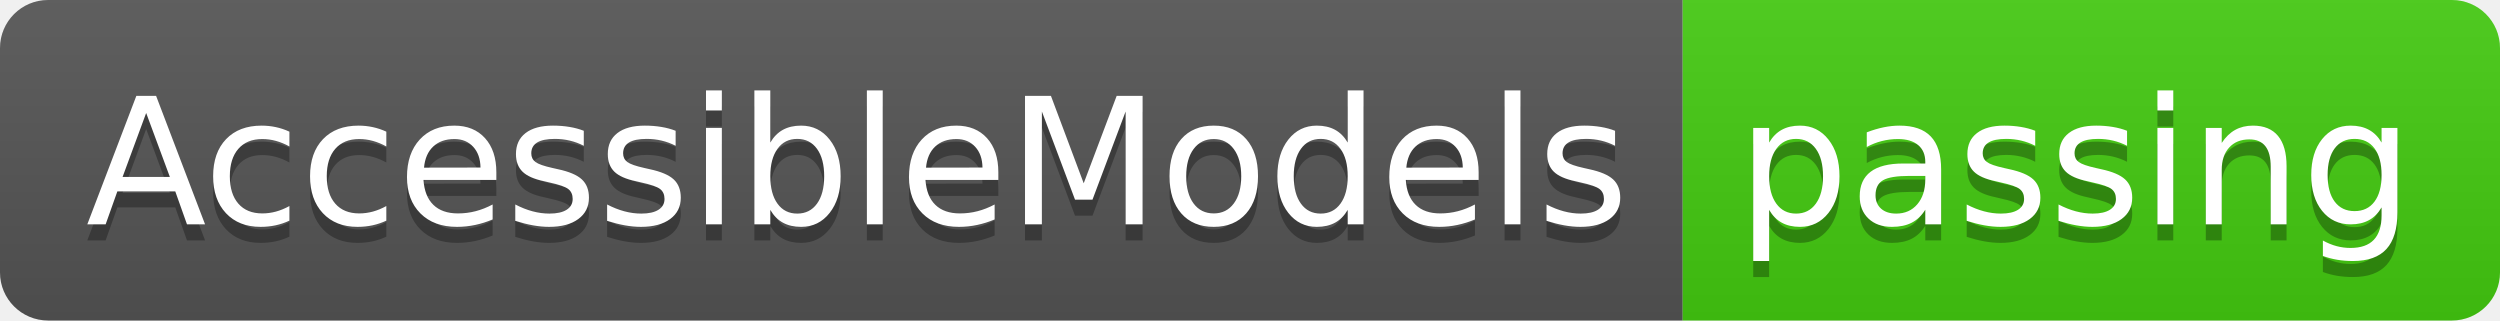
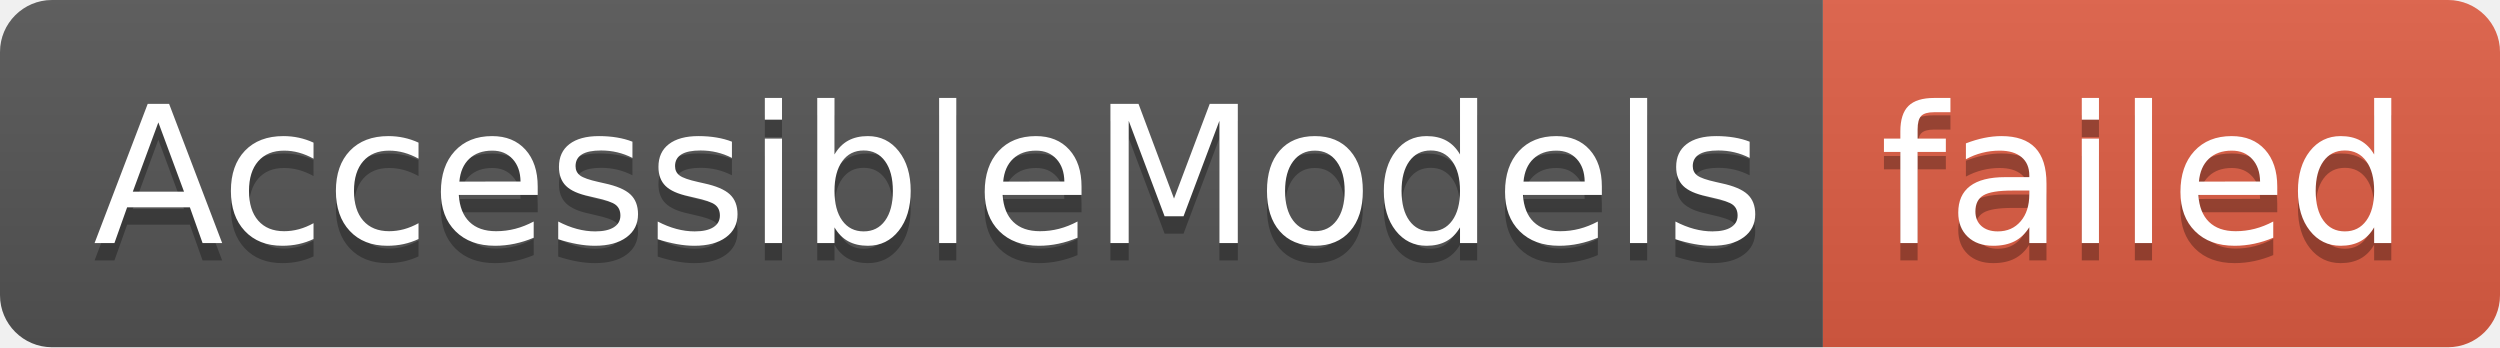
- <svg xmlns="http://www.w3.org/2000/svg" width="156" height="20" role="img" aria-label="AccessibleModels: passing">
+ <svg xmlns="http://www.w3.org/2000/svg" width="144" height="20" role="img" aria-label="AccessibleModels: failed">
  <linearGradient id="s" x2="0" y2="100%">
    <stop offset="0" stop-color="#bbb" stop-opacity=".1" />
    <stop offset="1" stop-opacity=".1" />
  </linearGradient>
  <clipPath id="r">
-     <rect width="156" height="20" rx="3" fill="#fff" />
+     <rect width="144" height="20" rx="3" fill="#fff" />
  </clipPath>
  <g clip-path="url(#r)">
    <rect width="105" height="20" fill="#555" />
-     <rect x="105" width="51" height="20" fill="#4c1" />
-     <rect width="156" height="20" fill="url(#s)" />
+     <rect x="105" width="39" height="20" fill="#e05d44" />
+     <rect width="144" height="20" fill="url(#s)" />
  </g>
  <g fill="#fff" text-anchor="middle" font-family="Verdana,Geneva,DejaVu Sans,sans-serif" text-rendering="geometricPrecision" font-size="110">
    <text aria-hidden="true" x="535" y="150" fill="#010101" fill-opacity=".3" transform="scale(.1)" textLength="950">AccessibleModels</text>
    <text x="535" y="140" transform="scale(.1)" fill="#fff" textLength="950">AccessibleModels</text>
-     <text aria-hidden="true" x="1295" y="150" fill="#010101" fill-opacity=".3" transform="scale(.1)" textLength="410">passing</text>
-     <text x="1295" y="140" transform="scale(.1)" fill="#fff" textLength="410">passing</text>
+     <text aria-hidden="true" x="1235" y="150" fill="#010101" fill-opacity=".3" transform="scale(.1)" textLength="290">failed</text>
+     <text x="1235" y="140" transform="scale(.1)" fill="#fff" textLength="290">failed</text>
  </g>
</svg>
